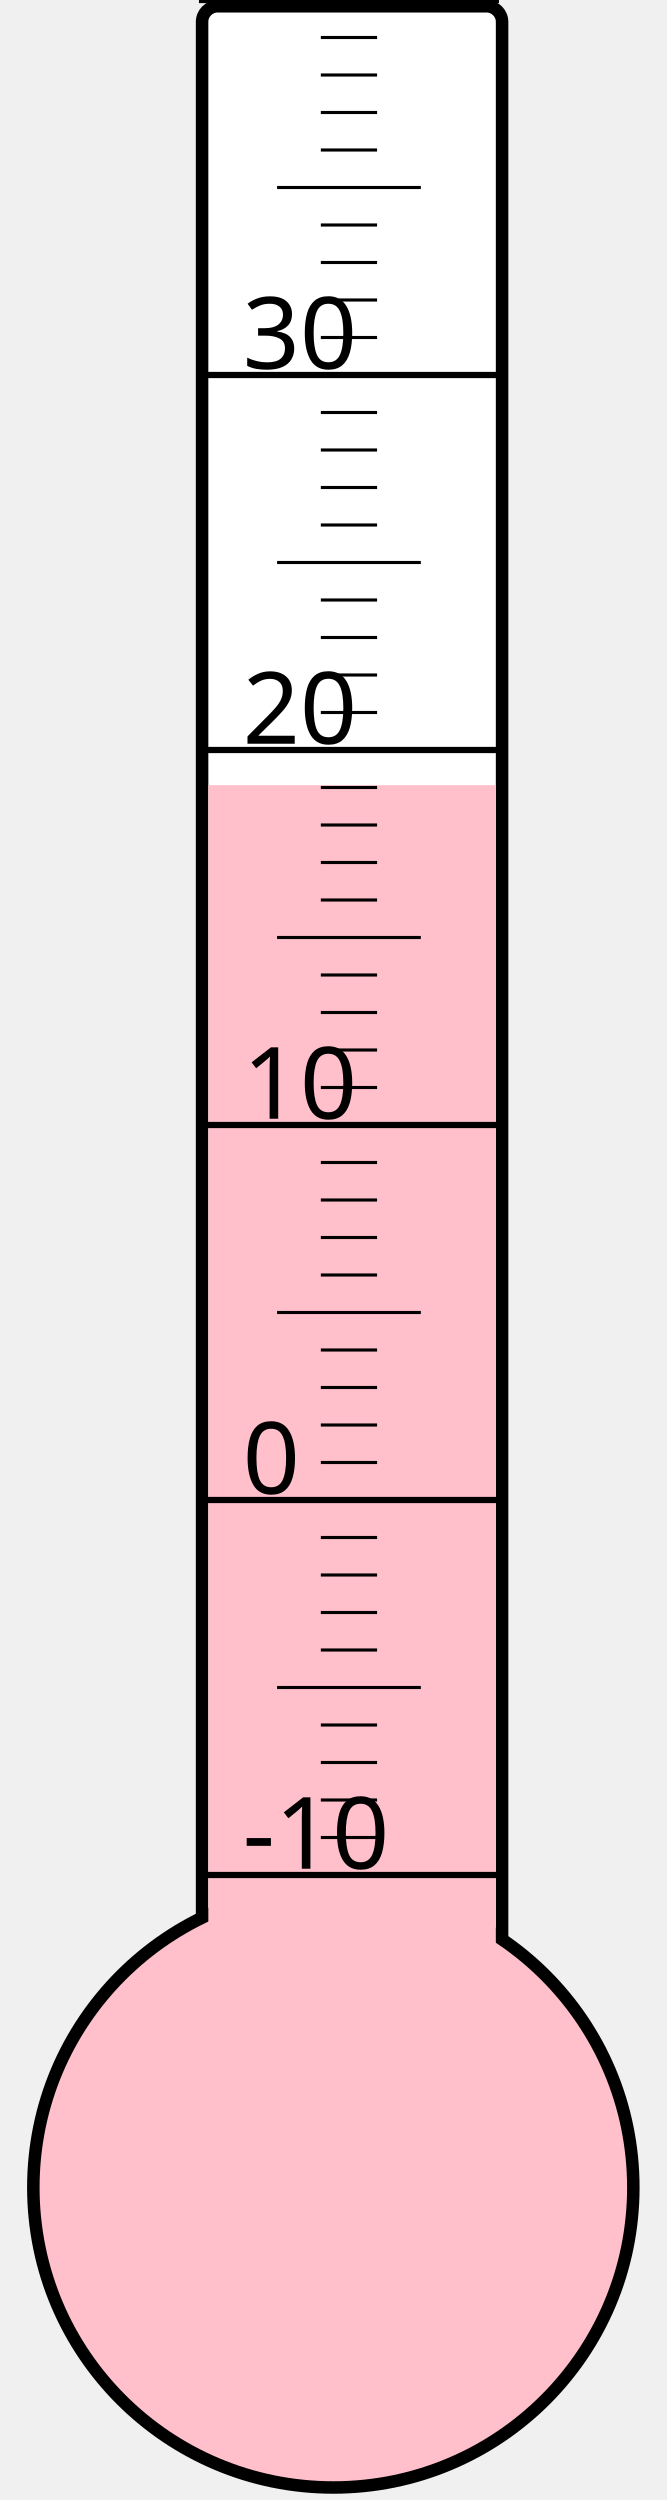
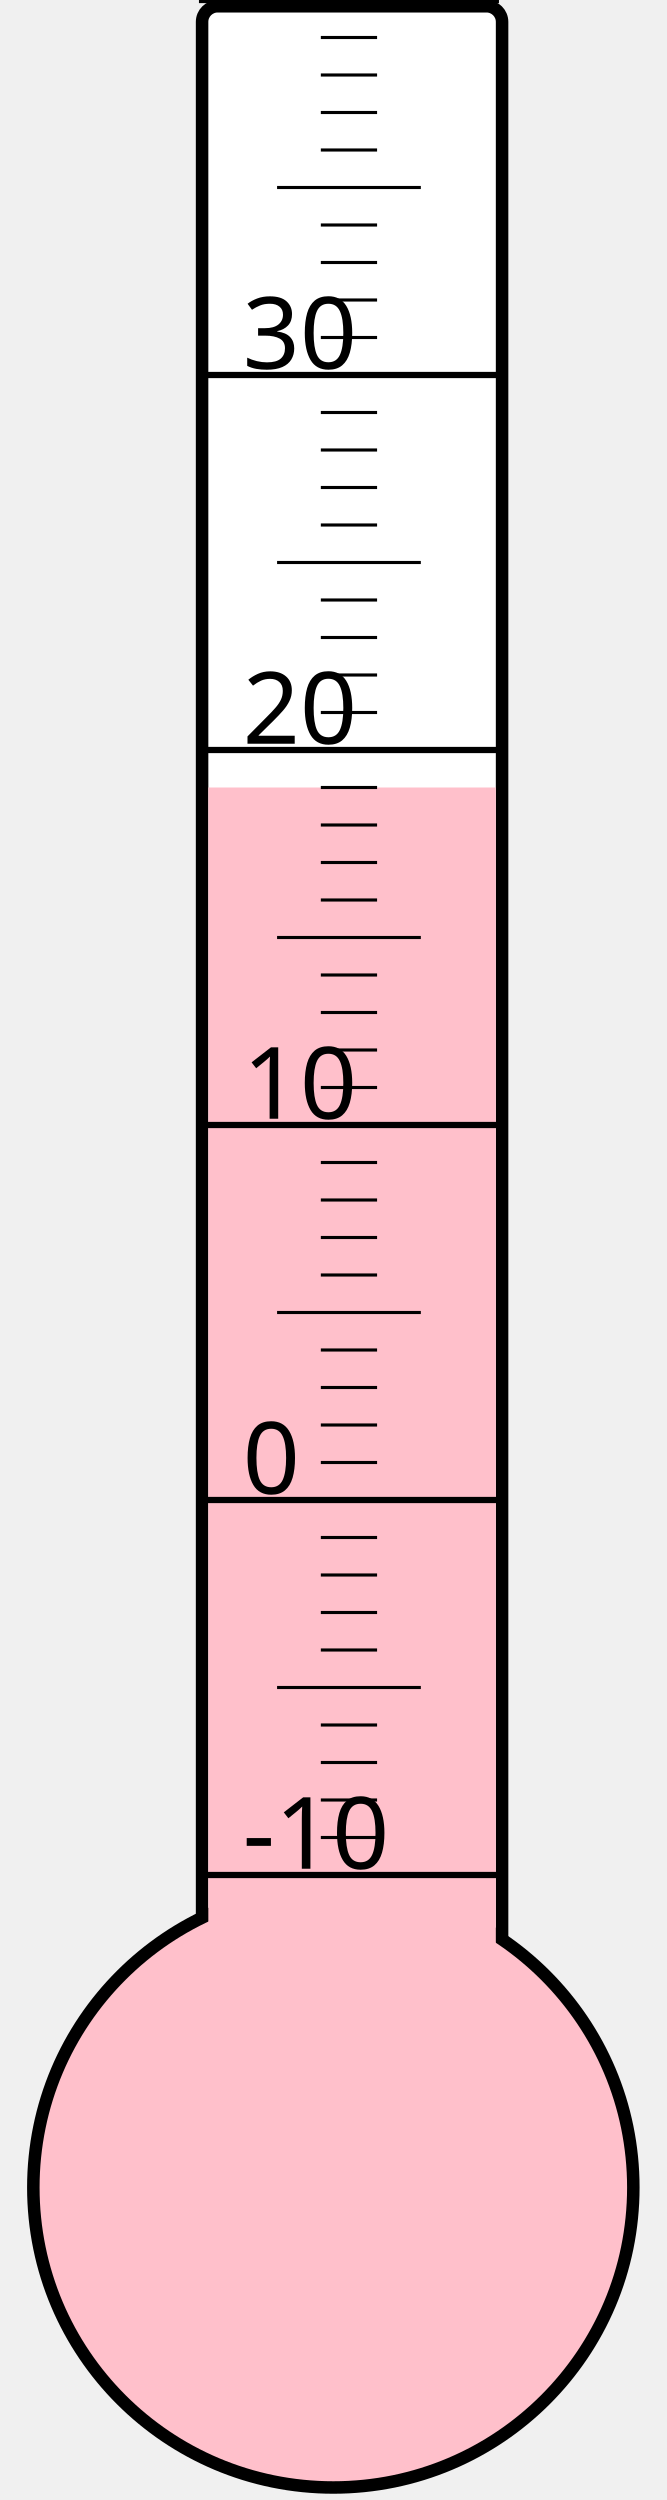
<svg xmlns="http://www.w3.org/2000/svg" width="40px" height="150px" viewBox="0 0 200 800">
  <rect width="200" height="800" x="0" y="0" style="fill: #ffffeb; fill-opacity: 0;" />
  <rect width="96" height="680" x="58" y="2" rx="5" ry="5" style="fill: white; fill-opacity: 1; stroke: black; stroke-width: 4;" />
  <circle cx="100" cy="700" r="96" style="fill: pink; stroke: black; stroke-width: 4;" />
-   <rect width="92" height="448.75" x="60" y="251.25" style="fill: pink; fill-opacity: 1; stroke-width: 0;" />
+   <rect width="92" height="448.0" x="60" y="252.0" style="fill: pink; fill-opacity: 1; stroke-width: 0;" />
  <text x="71" y="598" style="font-family: sans-serif; font-size: 24pt;">-10</text>
  <text x="71" y="478" style="font-family: sans-serif; font-size: 24pt;">0</text>
  <text x="71" y="358" style="font-family: sans-serif; font-size: 24pt;">10</text>
  <text x="71" y="238" style="font-family: sans-serif; font-size: 24pt;">20</text>
  <text x="71" y="118" style="font-family: sans-serif; font-size: 24pt;">30</text>
  <g style="stroke: black;">
    <line x1="57" y1="600" x2="153" y2="600" style="stroke-width: 2;" />
    <line x1="96" y1="588" x2="114" y2="588" style="stroke-width: 1;" />
    <line x1="96" y1="576" x2="114" y2="576" style="stroke-width: 1;" />
    <line x1="96" y1="564" x2="114" y2="564" style="stroke-width: 1;" />
    <line x1="96" y1="552" x2="114" y2="552" style="stroke-width: 1;" />
    <line x1="82" y1="540" x2="128" y2="540" style="stroke-width: 1;" />
    <line x1="96" y1="528" x2="114" y2="528" style="stroke-width: 1;" />
    <line x1="96" y1="516" x2="114" y2="516" style="stroke-width: 1;" />
    <line x1="96" y1="504" x2="114" y2="504" style="stroke-width: 1;" />
    <line x1="96" y1="492" x2="114" y2="492" style="stroke-width: 1;" />
    <line x1="57" y1="480" x2="153" y2="480" style="stroke-width: 2;" />
    <line x1="96" y1="468" x2="114" y2="468" style="stroke-width: 1;" />
    <line x1="96" y1="456" x2="114" y2="456" style="stroke-width: 1;" />
    <line x1="96" y1="444" x2="114" y2="444" style="stroke-width: 1;" />
    <line x1="96" y1="432" x2="114" y2="432" style="stroke-width: 1;" />
    <line x1="82" y1="420" x2="128" y2="420" style="stroke-width: 1;" />
    <line x1="96" y1="408" x2="114" y2="408" style="stroke-width: 1;" />
    <line x1="96" y1="396" x2="114" y2="396" style="stroke-width: 1;" />
    <line x1="96" y1="384" x2="114" y2="384" style="stroke-width: 1;" />
    <line x1="96" y1="372" x2="114" y2="372" style="stroke-width: 1;" />
    <line x1="57" y1="360" x2="153" y2="360" style="stroke-width: 2;" />
    <line x1="96" y1="348" x2="114" y2="348" style="stroke-width: 1;" />
    <line x1="96" y1="336" x2="114" y2="336" style="stroke-width: 1;" />
    <line x1="96" y1="324" x2="114" y2="324" style="stroke-width: 1;" />
    <line x1="96" y1="312" x2="114" y2="312" style="stroke-width: 1;" />
    <line x1="82" y1="300" x2="128" y2="300" style="stroke-width: 1;" />
    <line x1="96" y1="288" x2="114" y2="288" style="stroke-width: 1;" />
    <line x1="96" y1="276" x2="114" y2="276" style="stroke-width: 1;" />
    <line x1="96" y1="264" x2="114" y2="264" style="stroke-width: 1;" />
    <line x1="96" y1="252" x2="114" y2="252" style="stroke-width: 1;" />
    <line x1="57" y1="240" x2="153" y2="240" style="stroke-width: 2;" />
    <line x1="96" y1="228" x2="114" y2="228" style="stroke-width: 1;" />
    <line x1="96" y1="216" x2="114" y2="216" style="stroke-width: 1;" />
    <line x1="96" y1="204" x2="114" y2="204" style="stroke-width: 1;" />
    <line x1="96" y1="192" x2="114" y2="192" style="stroke-width: 1;" />
    <line x1="82" y1="180" x2="128" y2="180" style="stroke-width: 1;" />
    <line x1="96" y1="168" x2="114" y2="168" style="stroke-width: 1;" />
    <line x1="96" y1="156" x2="114" y2="156" style="stroke-width: 1;" />
    <line x1="96" y1="144" x2="114" y2="144" style="stroke-width: 1;" />
    <line x1="96" y1="132" x2="114" y2="132" style="stroke-width: 1;" />
    <line x1="57" y1="120" x2="153" y2="120" style="stroke-width: 2;" />
    <line x1="96" y1="108" x2="114" y2="108" style="stroke-width: 1;" />
    <line x1="96" y1="96" x2="114" y2="96" style="stroke-width: 1;" />
    <line x1="96" y1="84" x2="114" y2="84" style="stroke-width: 1;" />
    <line x1="96" y1="72" x2="114" y2="72" style="stroke-width: 1;" />
    <line x1="82" y1="60" x2="128" y2="60" style="stroke-width: 1;" />
    <line x1="96" y1="48" x2="114" y2="48" style="stroke-width: 1;" />
    <line x1="96" y1="36" x2="114" y2="36" style="stroke-width: 1;" />
    <line x1="96" y1="24" x2="114" y2="24" style="stroke-width: 1;" />
    <line x1="96" y1="12" x2="114" y2="12" style="stroke-width: 1;" />
    <line x1="57" y1="0" x2="153" y2="0" style="stroke-width: 2;" />
  </g>
</svg>
